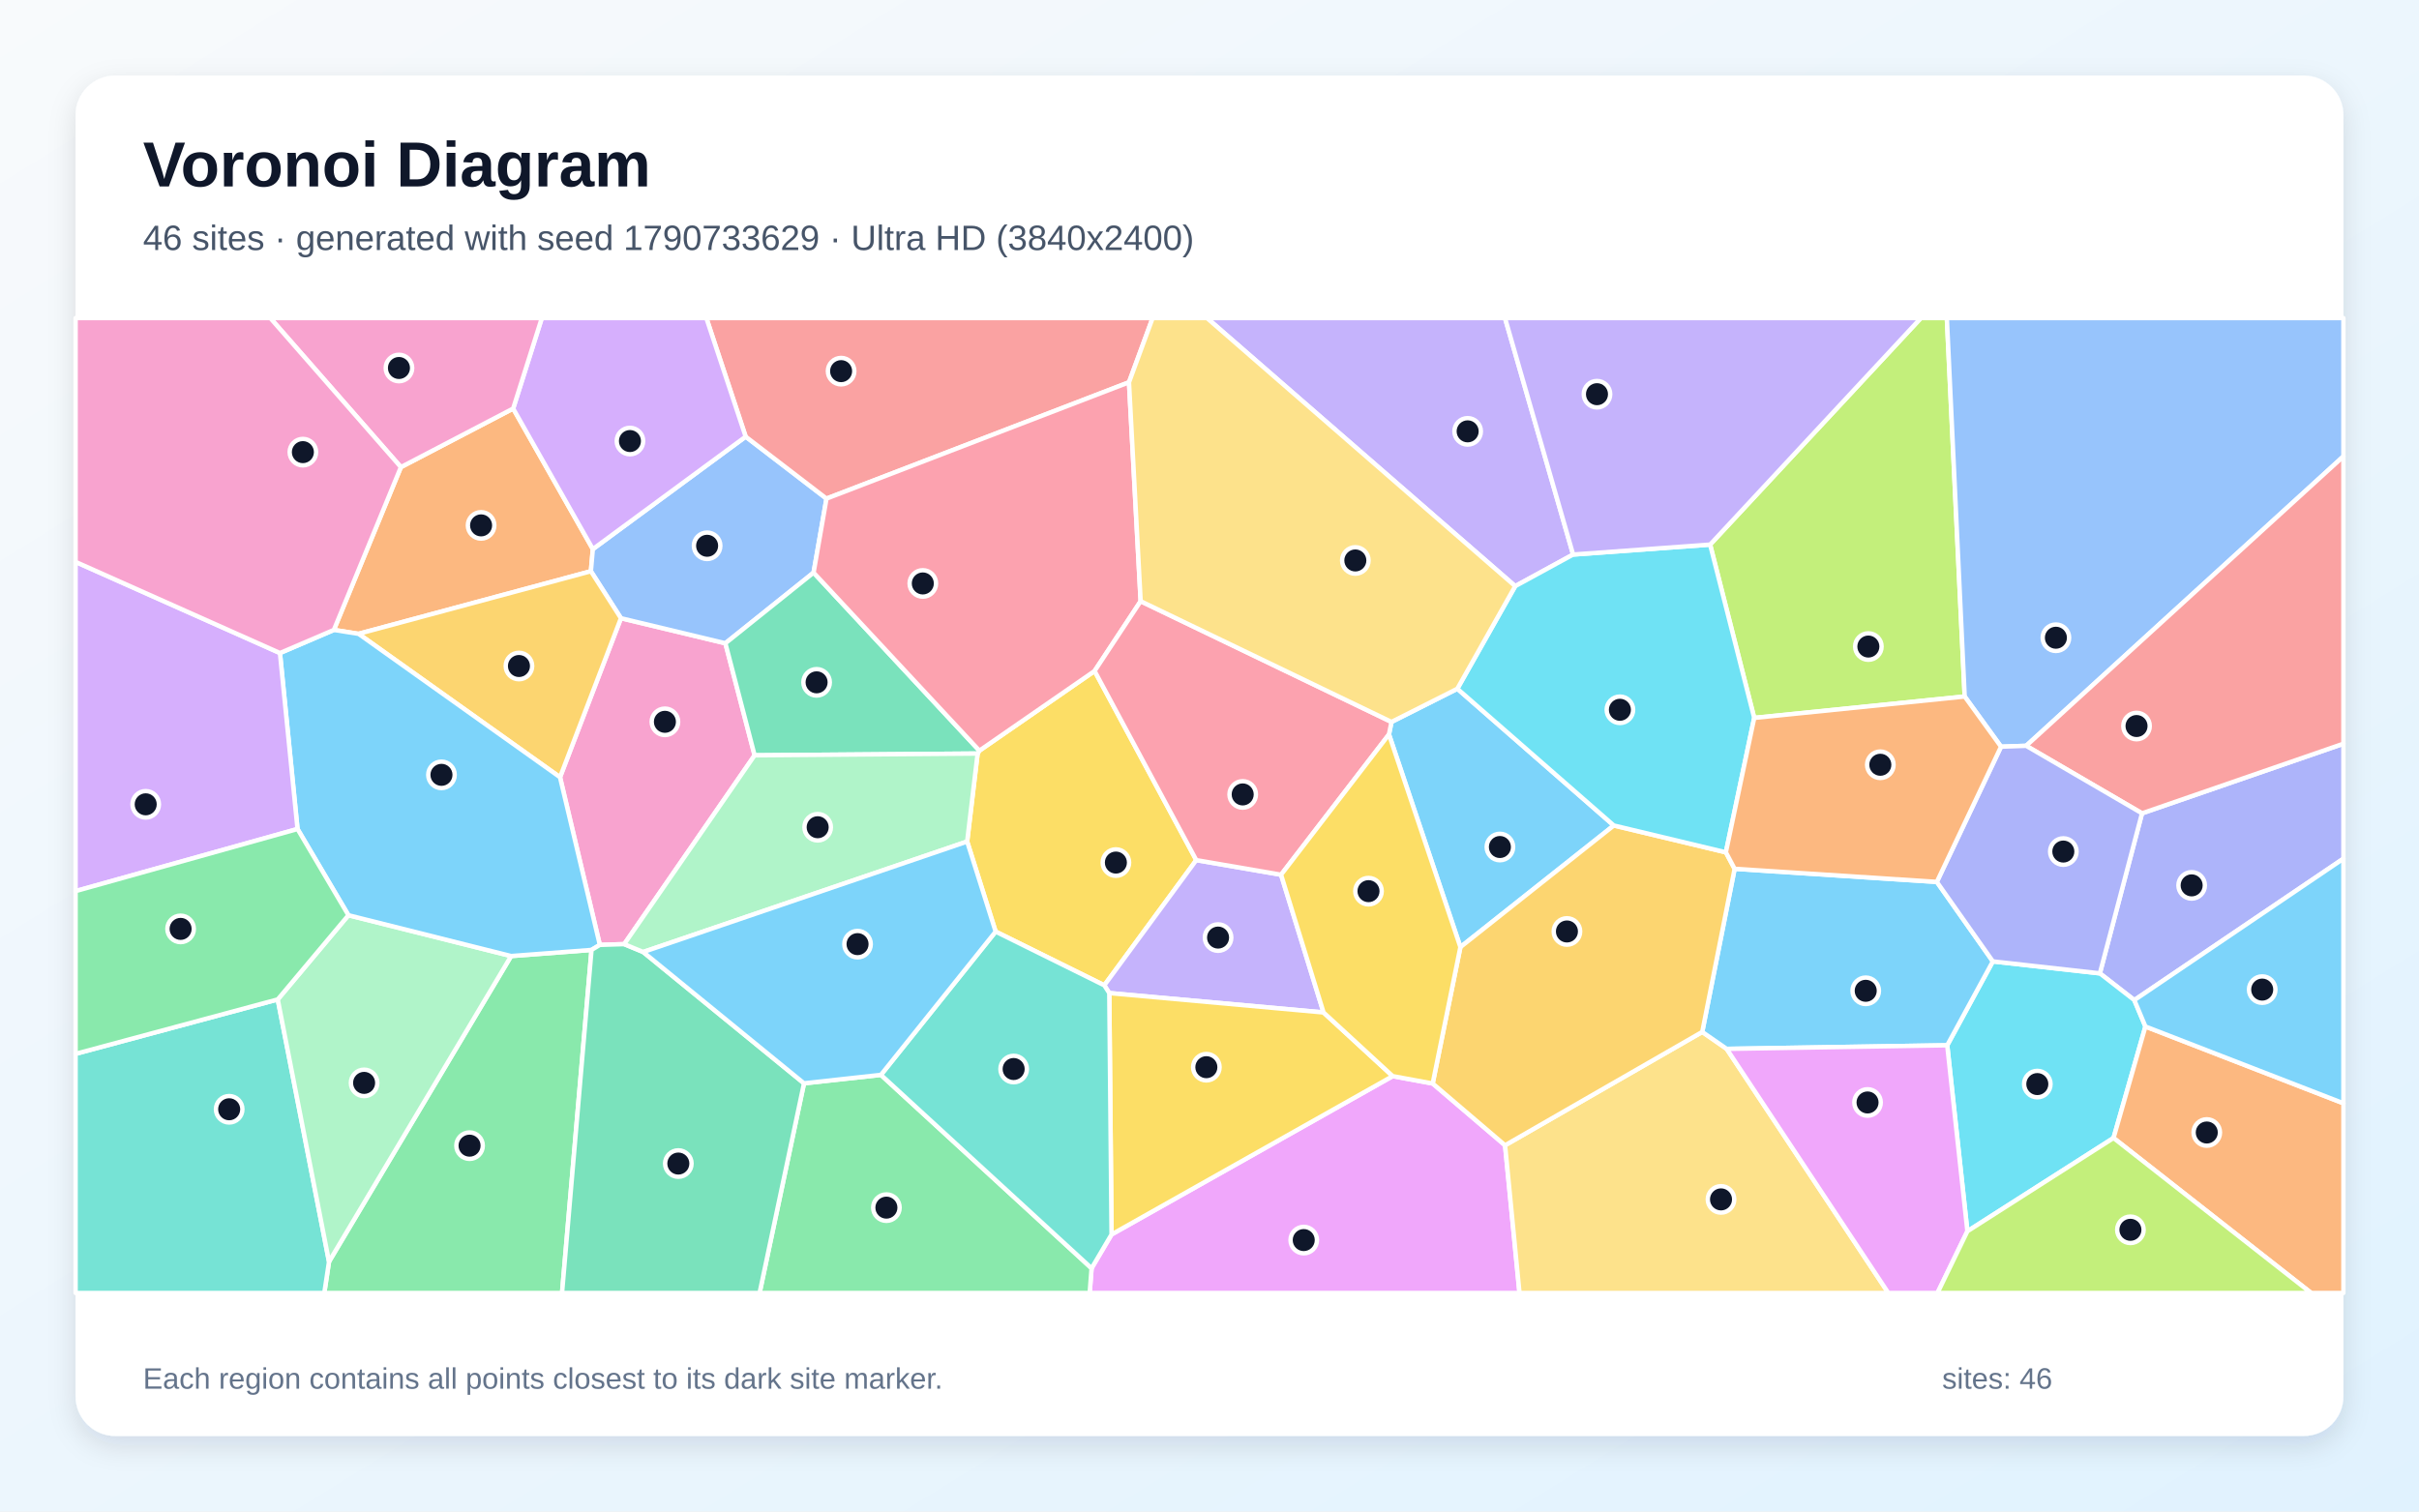
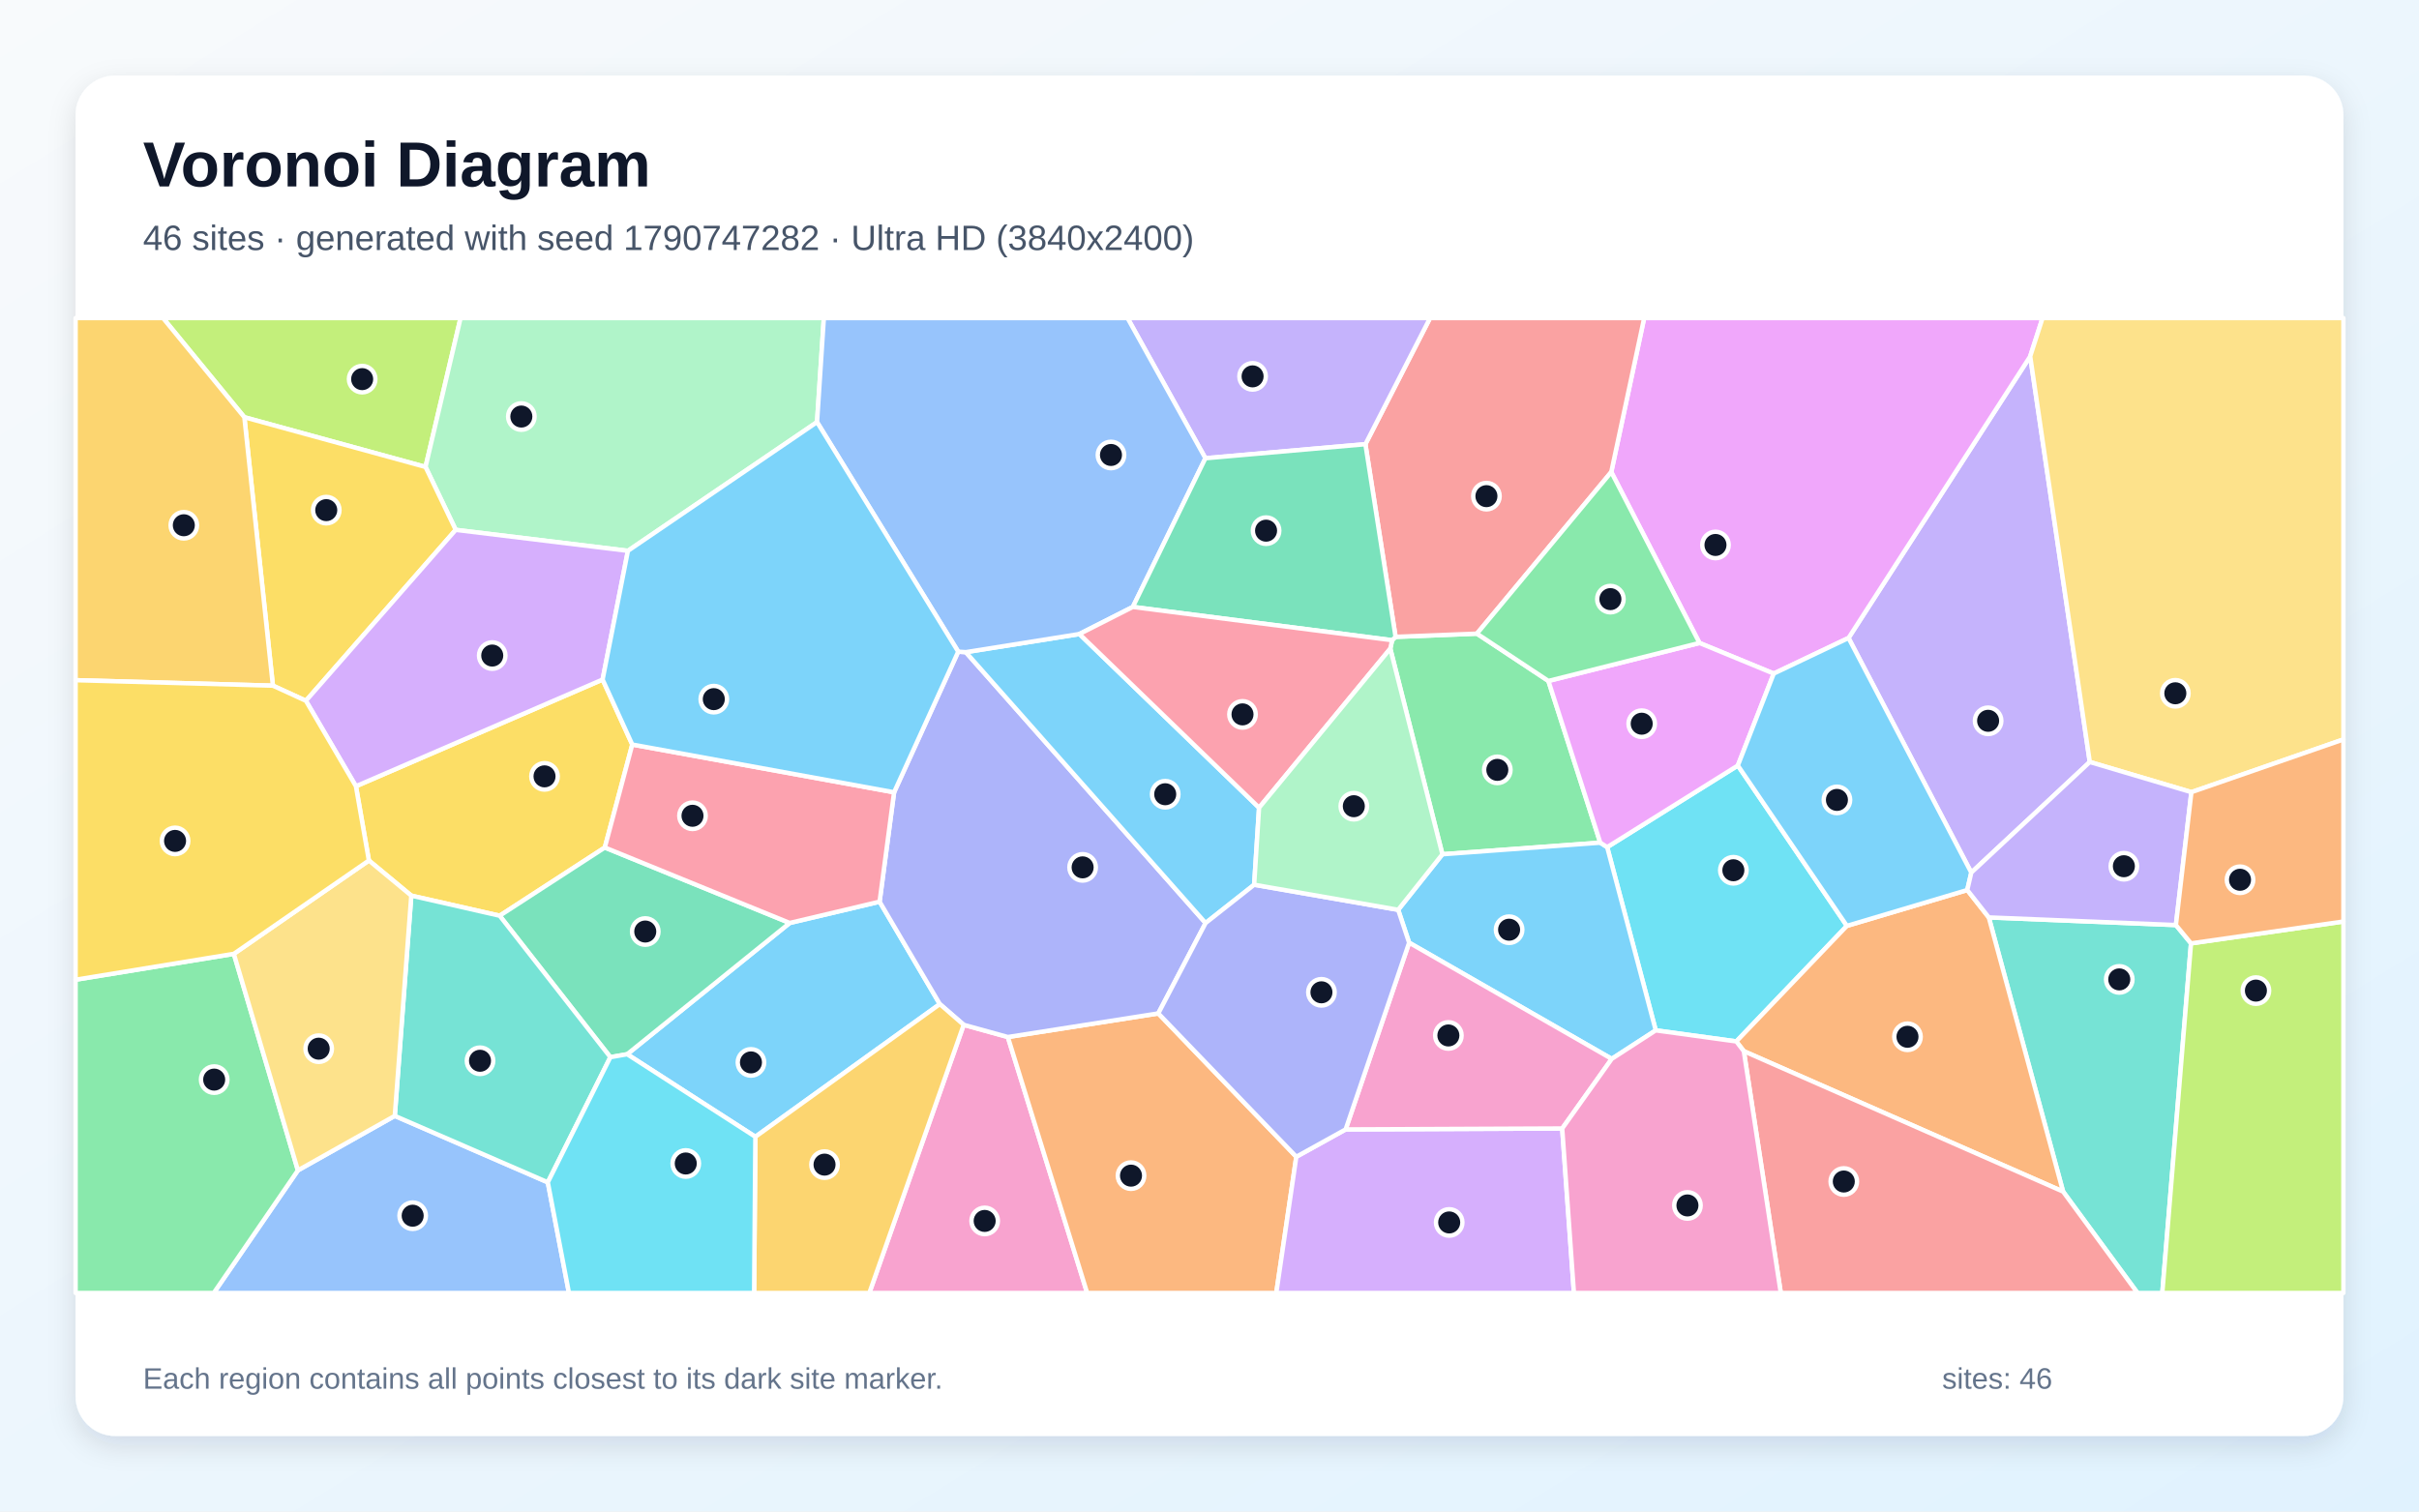
<svg xmlns="http://www.w3.org/2000/svg" width="3840" height="2400" viewBox="0 0 3840 2400" role="img" aria-labelledby="title description">
  <defs>
    <linearGradient id="background" x1="0" y1="0" x2="1" y2="1">
      <stop stop-color="#F8FAFC" />
      <stop offset="1" stop-color="#E0F2FE" />
    </linearGradient>
    <filter id="shadow" x="-5%" y="-5%" width="110%" height="110%">
      <feDropShadow dx="0" dy="15" stdDeviation="22" flood-color="#0F172A" flood-opacity=".12" />
    </filter>
  </defs>
  <rect width="3840" height="2400" fill="url(#background)" />
  <rect x="120" y="120" width="3600" height="2160" rx="63" fill="#FFFFFF" filter="url(#shadow)" />
  <g font-family="Arial, sans-serif">
    <text x="227" y="296" font-size="101" font-weight="700" fill="#0F172A">Voronoi Diagram</text>
-     <text x="227" y="397" font-size="56" fill="#475569">46 sites · generated with seed 1790733629 · Ultra HD (3840x2400)</text>
+     <text x="227" y="397" font-size="56" fill="#475569">46 sites · generated with seed 1790747282 · Ultra HD (3840x2400)</text>
  </g>
  <g stroke="#FFFFFF" stroke-width="7" stroke-linejoin="round">
-     <polygon points="2313.4,1093.6 2561.8,1310.7 2318.3,1503.8 2204.9,1166.1 2208.9,1146.3" fill="#38BDF8" fill-opacity="0.65" />
-     <polygon points="2497.2,880.5 2405.3,930.7 1916.0,505.0 2389.1,505.0" fill="#A78BFA" fill-opacity="0.65" />
-     <polygon points="990.9,1499.1 952.2,1500.3 889.0,1234.1 985.7,981.6 1151.5,1021.4 1197.9,1199.3" fill="#F472B6" fill-opacity="0.65" />
-     <polygon points="636.4,741.7 814.6,648.7 941.1,871.9 938.0,907.0 569.2,1006.4 530.0,1000.2" fill="#FB923C" fill-opacity="0.65" />
-     <polygon points="1899.0,1365.7 1753.0,1564.5 1580.5,1479.2 1535.3,1336.2 1551.9,1196.5 1554.7,1191.9 1737.6,1065.4" fill="#FACC15" fill-opacity="0.65" />
-     <polygon points="522.3,2003.3 811.4,1518.0 939.0,1508.3 892.2,2053.0 514.8,2053.0" fill="#4ADE80" fill-opacity="0.65" />
-     <polygon points="120.0,1673.3 440.9,1586.9 522.3,2003.3 514.8,2053.0 120.0,2053.0" fill="#2DD4BF" fill-opacity="0.65" />
-     <polygon points="1183.7,693.3 1312.0,791.7 1291.5,909.2 1151.5,1021.4 985.7,981.6 938.0,907.0 941.1,871.9" fill="#60A5FA" fill-opacity="0.65" />
-     <polygon points="1732.8,2013.8 1764.5,1960.1 2210.8,1708.7 2274.3,1720.4 2389.2,1818.5 2412.1,2053.0 1729.8,2053.0" fill="#E879F9" fill-opacity="0.65" />
-     <polygon points="1554.7,1191.9 1551.9,1196.5 1197.9,1199.3 1151.5,1021.4 1291.5,909.2" fill="#34D399" fill-opacity="0.65" />
-     <polygon points="1792.2,607.0 1312.0,791.7 1183.7,693.3 1121.3,505.0 1829.7,505.0" fill="#F87171" fill-opacity="0.65" />
-     <polygon points="3388.1,1588.0 3333.4,1545.5 3400.3,1291.4 3720.0,1180.9 3720.0,1363.4" fill="#818CF8" fill-opacity="0.65" />
-     <polygon points="569.2,1006.4 938.0,907.0 985.7,981.6 889.0,1234.1" fill="#FBBF24" fill-opacity="0.65" />
-     <polygon points="3118.8,1105.9 2784.7,1139.9 2714.7,864.7 3049.3,505.0 3090.5,505.0" fill="#A3E635" fill-opacity="0.65" />
-     <polygon points="1183.7,693.3 941.1,871.9 814.6,648.7 860.1,505.0 1121.3,505.0" fill="#C084FC" fill-opacity="0.65" />
-     <polygon points="1810.7,954.6 1737.6,1065.4 1554.7,1191.9 1291.5,909.2 1312.0,791.7 1792.2,607.0" fill="#FB7185" fill-opacity="0.65" />
-     <polygon points="3123.1,1955.0 3091.1,1659.7 3163.5,1526.5 3333.4,1545.5 3388.1,1588.0 3405.7,1629.9 3355.1,1806.9" fill="#22D3EE" fill-opacity="0.65" />
-     <polygon points="440.9,1586.9 553.1,1453.2 811.4,1518.0 522.3,2003.3" fill="#86EFAC" fill-opacity="0.65" />
-     <polygon points="2389.2,1818.5 2702.2,1638.5 2741.0,1665.4 2997.6,2053.0 2412.1,2053.0" fill="#FCD34D" fill-opacity="0.65" />
-     <polygon points="2741.0,1665.4 2702.2,1638.5 2753.6,1379.5 3074.6,1400.3 3163.5,1526.5 3091.1,1659.7" fill="#38BDF8" fill-opacity="0.65" />
-     <polygon points="939.0,1508.3 811.4,1518.0 553.1,1453.2 472.3,1316.3 444.4,1036.9 530.0,1000.2 569.2,1006.4 889.0,1234.1 952.2,1500.3" fill="#38BDF8" fill-opacity="0.65" />
-     <polygon points="2101.0,1607.6 1760.9,1576.8 1753.0,1564.5 1899.0,1365.7 2033.6,1388.9" fill="#A78BFA" fill-opacity="0.65" />
-     <polygon points="814.6,648.7 636.4,741.7 429.1,505.0 860.1,505.0" fill="#F472B6" fill-opacity="0.65" />
-     <polygon points="3355.1,1806.9 3405.7,1629.9 3720.0,1751.8 3720.0,2053.0 3668.8,2053.0" fill="#FB923C" fill-opacity="0.65" />
-     <polygon points="1760.9,1576.8 2101.0,1607.6 2210.8,1708.7 1764.5,1960.1" fill="#FACC15" fill-opacity="0.65" />
-     <polygon points="1276.3,1720.1 1398.4,1706.7 1732.8,2013.8 1729.8,2053.0 1205.8,2053.0" fill="#4ADE80" fill-opacity="0.65" />
-     <polygon points="1398.4,1706.7 1580.5,1479.2 1753.0,1564.5 1760.9,1576.8 1764.5,1960.1 1732.8,2013.8" fill="#2DD4BF" fill-opacity="0.65" />
-     <polygon points="3216.4,1184.2 3176.5,1185.6 3118.8,1105.9 3090.5,505.0 3720.0,505.0 3720.0,724.6" fill="#60A5FA" fill-opacity="0.65" />
-     <polygon points="2741.0,1665.4 3091.1,1659.7 3123.1,1955.0 3075.6,2053.0 2997.6,2053.0" fill="#E879F9" fill-opacity="0.65" />
-     <polygon points="939.0,1508.3 952.2,1500.3 990.9,1499.1 1021.0,1511.6 1276.3,1720.1 1205.8,2053.0 892.2,2053.0" fill="#34D399" fill-opacity="0.65" />
-     <polygon points="3400.3,1291.4 3216.4,1184.2 3720.0,724.6 3720.0,1180.9" fill="#F87171" fill-opacity="0.65" />
-     <polygon points="3163.5,1526.5 3074.6,1400.3 3176.5,1185.6 3216.4,1184.2 3400.3,1291.4 3333.4,1545.5" fill="#818CF8" fill-opacity="0.65" />
-     <polygon points="2739.7,1353.3 2753.6,1379.5 2702.2,1638.5 2389.2,1818.5 2274.3,1720.4 2318.3,1503.8 2561.8,1310.7" fill="#FBBF24" fill-opacity="0.65" />
-     <polygon points="3123.1,1955.0 3355.1,1806.9 3668.8,2053.0 3075.6,2053.0" fill="#A3E635" fill-opacity="0.65" />
-     <polygon points="444.4,1036.9 472.3,1316.3 120.0,1414.9 120.0,892.2" fill="#C084FC" fill-opacity="0.65" />
-     <polygon points="2033.6,1388.9 1899.0,1365.7 1737.6,1065.4 1810.7,954.6 2208.9,1146.3 2204.9,1166.1" fill="#FB7185" fill-opacity="0.65" />
-     <polygon points="2714.7,864.7 2784.7,1139.9 2739.7,1353.3 2561.8,1310.7 2313.4,1093.6 2405.3,930.7 2497.2,880.5" fill="#22D3EE" fill-opacity="0.65" />
-     <polygon points="1021.0,1511.6 990.9,1499.1 1197.9,1199.3 1551.9,1196.5 1535.3,1336.2" fill="#86EFAC" fill-opacity="0.65" />
-     <polygon points="1810.7,954.6 1792.2,607.0 1829.7,505.0 1916.0,505.0 2405.3,930.7 2313.4,1093.6 2208.9,1146.3" fill="#FCD34D" fill-opacity="0.65" />
-     <polygon points="3405.7,1629.9 3388.1,1588.0 3720.0,1363.4 3720.0,1751.8" fill="#38BDF8" fill-opacity="0.65" />
-     <polygon points="1398.4,1706.7 1276.3,1720.1 1021.0,1511.6 1535.3,1336.2 1580.5,1479.2" fill="#38BDF8" fill-opacity="0.65" />
-     <polygon points="2714.7,864.7 2497.2,880.5 2389.1,505.0 3049.3,505.0" fill="#A78BFA" fill-opacity="0.65" />
-     <polygon points="636.4,741.7 530.0,1000.2 444.4,1036.9 120.0,892.2 120.0,505.0 429.1,505.0" fill="#F472B6" fill-opacity="0.65" />
-     <polygon points="3074.6,1400.3 2753.6,1379.5 2739.7,1353.3 2784.7,1139.9 3118.8,1105.9 3176.5,1185.6" fill="#FB923C" fill-opacity="0.65" />
-     <polygon points="2274.3,1720.4 2210.8,1708.7 2101.0,1607.6 2033.6,1388.9 2204.9,1166.1 2318.3,1503.8" fill="#FACC15" fill-opacity="0.65" />
-     <polygon points="472.3,1316.3 553.1,1453.2 440.9,1586.9 120.0,1673.3 120.0,1414.9" fill="#4ADE80" fill-opacity="0.65" />
+     <polygon points="1199.1,1805.0 995.6,1673.9 1253.6,1465.5 1396.3,1431.7 1491.9,1594.3" fill="#38BDF8" fill-opacity="0.65" />
+     <polygon points="3317.4,1209.9 3129.3,1385.5 2934.4,1013.0 3222.8,565.8" fill="#A78BFA" fill-opacity="0.65" />
+     <polygon points="1529.8,1627.2 1599.9,1646.6 1725.8,2053.0 1380.0,2053.0" fill="#F472B6" fill-opacity="0.65" />
+     <polygon points="1599.9,1646.6 1838.7,1609.1 2057.8,1836.7 2026.0,2053.0 1725.8,2053.0" fill="#FB923C" fill-opacity="0.65" />
+     <polygon points="652.9,1422.1 585.6,1366.3 565.0,1248.4 956.6,1079.0 1003.7,1182.2 960.1,1345.7 793.2,1454.0" fill="#FACC15" fill-opacity="0.65" />
+     <polygon points="2458.0,1081.2 2540.3,1338.0 2289.7,1356.4 2207.0,1029.9 2209.9,1016.5 2215.4,1011.2 2344.5,1006.1" fill="#4ADE80" fill-opacity="0.65" />
+     <polygon points="3275.0,1892.0 3157.1,1456.7 3454.1,1468.8 3478.1,1497.9 3432.5,2053.0 3393.2,2053.0" fill="#2DD4BF" fill-opacity="0.65" />
+     <polygon points="472.9,1858.3 626.7,1771.8 869.6,1877.3 903.2,2053.0 339.3,2053.0" fill="#60A5FA" fill-opacity="0.65" />
+     <polygon points="3222.8,565.8 2934.4,1013.0 2815.7,1069.5 2697.8,1020.9 2557.8,749.5 2610.0,505.0 3242.4,505.0" fill="#E879F9" fill-opacity="0.65" />
+     <polygon points="968.9,1678.6 793.2,1454.0 960.1,1345.7 1253.6,1465.5 995.6,1673.9" fill="#34D399" fill-opacity="0.65" />
+     <polygon points="2557.8,749.5 2344.5,1006.1 2215.4,1011.2 2167.5,705.3 2270.1,505.0 2610.0,505.0" fill="#F87171" fill-opacity="0.65" />
+     <polygon points="1419.3,1258.0 1521.1,1034.7 1533.1,1035.5 1913.8,1465.6 1838.7,1609.1 1599.9,1646.6 1529.8,1627.2 1491.9,1594.3 1396.3,1431.7" fill="#818CF8" fill-opacity="0.65" />
+     <polygon points="1199.1,1805.0 1491.9,1594.3 1529.8,1627.2 1380.0,2053.0 1197.1,2053.0" fill="#FBBF24" fill-opacity="0.65" />
+     <polygon points="675.5,741.4 387.9,662.5 258.8,505.0 731.1,505.0" fill="#A3E635" fill-opacity="0.65" />
+     <polygon points="2057.8,1836.7 2136.1,1793.3 2479.9,1791.8 2498.5,2053.0 2026.0,2053.0" fill="#C084FC" fill-opacity="0.65" />
+     <polygon points="1419.3,1258.0 1396.3,1431.7 1253.6,1465.5 960.1,1345.7 1003.7,1182.2" fill="#FB7185" fill-opacity="0.65" />
+     <polygon points="2931.8,1470.1 2756.3,1653.6 2628.4,1636.0 2551.3,1345.1 2758.7,1215.5" fill="#22D3EE" fill-opacity="0.65" />
+     <polygon points="1297.0,670.2 996.8,874.6 723.4,841.3 675.5,741.4 731.1,505.0 1307.8,505.0" fill="#86EFAC" fill-opacity="0.65" />
+     <polygon points="3478.7,1257.8 3317.4,1209.9 3222.8,565.8 3242.4,505.0 3720.0,505.0 3720.0,1174.1" fill="#FCD34D" fill-opacity="0.65" />
+     <polygon points="2551.3,1345.1 2628.4,1636.0 2558.5,1681.3 2236.9,1496.8 2219.5,1444.6 2289.7,1356.4 2540.3,1338.0" fill="#38BDF8" fill-opacity="0.65" />
+     <polygon points="1713.5,1006.7 1998.7,1282.5 1990.9,1404.8 1913.8,1465.6 1533.1,1035.5" fill="#38BDF8" fill-opacity="0.65" />
+     <polygon points="2167.5,705.3 1913.5,727.6 1789.9,505.0 2270.1,505.0" fill="#A78BFA" fill-opacity="0.65" />
+     <polygon points="2236.9,1496.8 2558.5,1681.3 2479.9,1791.8 2136.1,1793.3" fill="#F472B6" fill-opacity="0.65" />
+     <polygon points="2768.2,1669.1 2756.3,1653.6 2931.8,1470.1 3122.9,1413.2 3157.1,1456.7 3275.0,1892.0" fill="#FB923C" fill-opacity="0.65" />
+     <polygon points="485.6,1112.7 433.2,1088.7 387.9,662.5 675.5,741.4 723.4,841.3" fill="#FACC15" fill-opacity="0.65" />
+     <polygon points="120.0,1555.6 371.2,1514.5 472.9,1858.3 339.3,2053.0 120.0,2053.0" fill="#4ADE80" fill-opacity="0.65" />
+     <polygon points="869.6,1877.3 626.7,1771.8 652.9,1422.1 793.2,1454.0 968.9,1678.6" fill="#2DD4BF" fill-opacity="0.65" />
+     <polygon points="1913.5,727.6 1798.3,963.7 1713.5,1006.7 1533.1,1035.5 1521.1,1034.7 1297.0,670.2 1307.8,505.0 1789.9,505.0" fill="#60A5FA" fill-opacity="0.65" />
+     <polygon points="2758.7,1215.5 2551.3,1345.1 2540.3,1338.0 2458.0,1081.2 2697.8,1020.9 2815.7,1069.5" fill="#E879F9" fill-opacity="0.65" />
+     <polygon points="1798.3,963.7 1913.5,727.6 2167.5,705.3 2215.4,1011.2 2209.9,1016.5" fill="#34D399" fill-opacity="0.65" />
+     <polygon points="2768.2,1669.1 3275.0,1892.0 3393.2,2053.0 2826.9,2053.0" fill="#F87171" fill-opacity="0.65" />
+     <polygon points="2219.5,1444.6 2236.9,1496.8 2136.1,1793.3 2057.8,1836.7 1838.7,1609.1 1913.8,1465.6 1990.9,1404.8" fill="#818CF8" fill-opacity="0.65" />
+     <polygon points="387.9,662.5 433.2,1088.7 120.0,1080.0 120.0,505.0 258.8,505.0" fill="#FBBF24" fill-opacity="0.65" />
+     <polygon points="3478.1,1497.9 3720.0,1463.2 3720.0,2053.0 3432.5,2053.0" fill="#A3E635" fill-opacity="0.65" />
+     <polygon points="485.6,1112.7 723.4,841.3 996.8,874.6 956.6,1079.0 565.0,1248.4" fill="#C084FC" fill-opacity="0.65" />
+     <polygon points="1798.3,963.7 2209.9,1016.5 2207.0,1029.9 1998.7,1282.5 1713.5,1006.7" fill="#FB7185" fill-opacity="0.65" />
+     <polygon points="869.6,1877.3 968.9,1678.6 995.6,1673.9 1199.1,1805.0 1197.1,2053.0 903.2,2053.0" fill="#22D3EE" fill-opacity="0.65" />
+     <polygon points="1990.9,1404.8 1998.7,1282.5 2207.0,1029.9 2289.7,1356.4 2219.5,1444.6" fill="#86EFAC" fill-opacity="0.65" />
+     <polygon points="371.2,1514.5 585.6,1366.3 652.9,1422.1 626.7,1771.8 472.9,1858.3" fill="#FCD34D" fill-opacity="0.65" />
+     <polygon points="3122.9,1413.2 2931.8,1470.1 2758.7,1215.5 2815.7,1069.5 2934.4,1013.0 3129.3,1385.5" fill="#38BDF8" fill-opacity="0.65" />
+     <polygon points="1521.1,1034.7 1419.3,1258.0 1003.7,1182.2 956.6,1079.0 996.8,874.6 1297.0,670.2" fill="#38BDF8" fill-opacity="0.65" />
+     <polygon points="3454.1,1468.8 3157.1,1456.7 3122.9,1413.2 3129.3,1385.5 3317.4,1209.9 3478.7,1257.8" fill="#A78BFA" fill-opacity="0.65" />
+     <polygon points="2479.9,1791.8 2558.5,1681.3 2628.4,1636.0 2756.3,1653.6 2768.2,1669.1 2826.9,2053.0 2498.5,2053.0" fill="#F472B6" fill-opacity="0.65" />
+     <polygon points="3478.1,1497.9 3454.1,1468.8 3478.7,1257.8 3720.0,1174.1 3720.0,1463.2" fill="#FB923C" fill-opacity="0.65" />
+     <polygon points="371.2,1514.5 120.0,1555.6 120.0,1080.0 433.2,1088.7 485.6,1112.7 565.0,1248.4 585.6,1366.3" fill="#FACC15" fill-opacity="0.65" />
+     <polygon points="2458.0,1081.2 2344.5,1006.1 2557.8,749.5 2697.8,1020.9" fill="#4ADE80" fill-opacity="0.65" />
  </g>
  <g>
-     <circle cx="2381.0" cy="1344.9" r="21" fill="#0F172A" stroke="#FFFFFF" stroke-width="7" />
-     <circle cx="2329.8" cy="684.9" r="21" fill="#0F172A" stroke="#FFFFFF" stroke-width="7" />
-     <circle cx="1055.5" cy="1146.1" r="21" fill="#0F172A" stroke="#FFFFFF" stroke-width="7" />
-     <circle cx="763.7" cy="834.2" r="21" fill="#0F172A" stroke="#FFFFFF" stroke-width="7" />
-     <circle cx="1771.4" cy="1369.6" r="21" fill="#0F172A" stroke="#FFFFFF" stroke-width="7" />
-     <circle cx="745.4" cy="1819.1" r="21" fill="#0F172A" stroke="#FFFFFF" stroke-width="7" />
-     <circle cx="363.8" cy="1761.3" r="21" fill="#0F172A" stroke="#FFFFFF" stroke-width="7" />
-     <circle cx="1122.5" cy="866.6" r="21" fill="#0F172A" stroke="#FFFFFF" stroke-width="7" />
-     <circle cx="2069.6" cy="1969.0" r="21" fill="#0F172A" stroke="#FFFFFF" stroke-width="7" />
-     <circle cx="1296.3" cy="1083.4" r="21" fill="#0F172A" stroke="#FFFFFF" stroke-width="7" />
-     <circle cx="1335.2" cy="589.3" r="21" fill="#0F172A" stroke="#FFFFFF" stroke-width="7" />
-     <circle cx="3479.1" cy="1405.8" r="21" fill="#0F172A" stroke="#FFFFFF" stroke-width="7" />
-     <circle cx="823.8" cy="1057.5" r="21" fill="#0F172A" stroke="#FFFFFF" stroke-width="7" />
-     <circle cx="2965.9" cy="1026.6" r="21" fill="#0F172A" stroke="#FFFFFF" stroke-width="7" />
-     <circle cx="1000.0" cy="700.3" r="21" fill="#0F172A" stroke="#FFFFFF" stroke-width="7" />
-     <circle cx="1464.9" cy="926.4" r="21" fill="#0F172A" stroke="#FFFFFF" stroke-width="7" />
-     <circle cx="3234.1" cy="1721.3" r="21" fill="#0F172A" stroke="#FFFFFF" stroke-width="7" />
-     <circle cx="578.0" cy="1719.4" r="21" fill="#0F172A" stroke="#FFFFFF" stroke-width="7" />
-     <circle cx="2732.0" cy="1904.4" r="21" fill="#0F172A" stroke="#FFFFFF" stroke-width="7" />
-     <circle cx="2961.7" cy="1573.2" r="21" fill="#0F172A" stroke="#FFFFFF" stroke-width="7" />
-     <circle cx="700.8" cy="1230.3" r="21" fill="#0F172A" stroke="#FFFFFF" stroke-width="7" />
-     <circle cx="1933.6" cy="1488.7" r="21" fill="#0F172A" stroke="#FFFFFF" stroke-width="7" />
-     <circle cx="633.3" cy="584.3" r="21" fill="#0F172A" stroke="#FFFFFF" stroke-width="7" />
-     <circle cx="3503.1" cy="1798.2" r="21" fill="#0F172A" stroke="#FFFFFF" stroke-width="7" />
-     <circle cx="1915.0" cy="1694.5" r="21" fill="#0F172A" stroke="#FFFFFF" stroke-width="7" />
-     <circle cx="1407.1" cy="1917.5" r="21" fill="#0F172A" stroke="#FFFFFF" stroke-width="7" />
-     <circle cx="1609.1" cy="1697.4" r="21" fill="#0F172A" stroke="#FFFFFF" stroke-width="7" />
-     <circle cx="3263.6" cy="1012.6" r="21" fill="#0F172A" stroke="#FFFFFF" stroke-width="7" />
-     <circle cx="2964.6" cy="1750.5" r="21" fill="#0F172A" stroke="#FFFFFF" stroke-width="7" />
-     <circle cx="1076.8" cy="1847.5" r="21" fill="#0F172A" stroke="#FFFFFF" stroke-width="7" />
-     <circle cx="3391.6" cy="1152.8" r="21" fill="#0F172A" stroke="#FFFFFF" stroke-width="7" />
-     <circle cx="3275.4" cy="1352.1" r="21" fill="#0F172A" stroke="#FFFFFF" stroke-width="7" />
-     <circle cx="2487.4" cy="1479.0" r="21" fill="#0F172A" stroke="#FFFFFF" stroke-width="7" />
-     <circle cx="3381.9" cy="1952.7" r="21" fill="#0F172A" stroke="#FFFFFF" stroke-width="7" />
-     <circle cx="231.3" cy="1277.1" r="21" fill="#0F172A" stroke="#FFFFFF" stroke-width="7" />
-     <circle cx="1972.7" cy="1261.4" r="21" fill="#0F172A" stroke="#FFFFFF" stroke-width="7" />
-     <circle cx="2571.5" cy="1127.0" r="21" fill="#0F172A" stroke="#FFFFFF" stroke-width="7" />
-     <circle cx="1298.0" cy="1313.5" r="21" fill="#0F172A" stroke="#FFFFFF" stroke-width="7" />
-     <circle cx="2151.5" cy="889.9" r="21" fill="#0F172A" stroke="#FFFFFF" stroke-width="7" />
-     <circle cx="3591.1" cy="1571.3" r="21" fill="#0F172A" stroke="#FFFFFF" stroke-width="7" />
-     <circle cx="1361.3" cy="1499.1" r="21" fill="#0F172A" stroke="#FFFFFF" stroke-width="7" />
-     <circle cx="2535.1" cy="625.9" r="21" fill="#0F172A" stroke="#FFFFFF" stroke-width="7" />
-     <circle cx="480.8" cy="717.9" r="21" fill="#0F172A" stroke="#FFFFFF" stroke-width="7" />
-     <circle cx="2984.9" cy="1214.3" r="21" fill="#0F172A" stroke="#FFFFFF" stroke-width="7" />
-     <circle cx="2172.4" cy="1415.0" r="21" fill="#0F172A" stroke="#FFFFFF" stroke-width="7" />
-     <circle cx="286.7" cy="1474.9" r="21" fill="#0F172A" stroke="#FFFFFF" stroke-width="7" />
+     <circle cx="1192.1" cy="1686.9" r="21" fill="#0F172A" stroke="#FFFFFF" stroke-width="7" />
+     <circle cx="3156.0" cy="1144.5" r="21" fill="#0F172A" stroke="#FFFFFF" stroke-width="7" />
+     <circle cx="1563.1" cy="1938.6" r="21" fill="#0F172A" stroke="#FFFFFF" stroke-width="7" />
+     <circle cx="1795.4" cy="1866.7" r="21" fill="#0F172A" stroke="#FFFFFF" stroke-width="7" />
+     <circle cx="864.4" cy="1232.7" r="21" fill="#0F172A" stroke="#FFFFFF" stroke-width="7" />
+     <circle cx="2376.9" cy="1222.4" r="21" fill="#0F172A" stroke="#FFFFFF" stroke-width="7" />
+     <circle cx="3364.2" cy="1555.1" r="21" fill="#0F172A" stroke="#FFFFFF" stroke-width="7" />
+     <circle cx="655.1" cy="1930.3" r="21" fill="#0F172A" stroke="#FFFFFF" stroke-width="7" />
+     <circle cx="2723.2" cy="865.3" r="21" fill="#0F172A" stroke="#FFFFFF" stroke-width="7" />
+     <circle cx="1024.3" cy="1479.1" r="21" fill="#0F172A" stroke="#FFFFFF" stroke-width="7" />
+     <circle cx="2359.6" cy="787.8" r="21" fill="#0F172A" stroke="#FFFFFF" stroke-width="7" />
+     <circle cx="1718.6" cy="1377.2" r="21" fill="#0F172A" stroke="#FFFFFF" stroke-width="7" />
+     <circle cx="1308.9" cy="1849.2" r="21" fill="#0F172A" stroke="#FFFFFF" stroke-width="7" />
+     <circle cx="574.9" cy="602.0" r="21" fill="#0F172A" stroke="#FFFFFF" stroke-width="7" />
+     <circle cx="2300.5" cy="1941.0" r="21" fill="#0F172A" stroke="#FFFFFF" stroke-width="7" />
+     <circle cx="1099.3" cy="1295.3" r="21" fill="#0F172A" stroke="#FFFFFF" stroke-width="7" />
+     <circle cx="2751.6" cy="1381.8" r="21" fill="#0F172A" stroke="#FFFFFF" stroke-width="7" />
+     <circle cx="827.6" cy="661.4" r="21" fill="#0F172A" stroke="#FFFFFF" stroke-width="7" />
+     <circle cx="3453.2" cy="1100.8" r="21" fill="#0F172A" stroke="#FFFFFF" stroke-width="7" />
+     <circle cx="2395.6" cy="1476.2" r="21" fill="#0F172A" stroke="#FFFFFF" stroke-width="7" />
+     <circle cx="1849.7" cy="1261.1" r="21" fill="#0F172A" stroke="#FFFFFF" stroke-width="7" />
+     <circle cx="1988.4" cy="597.6" r="21" fill="#0F172A" stroke="#FFFFFF" stroke-width="7" />
+     <circle cx="2299.2" cy="1644.1" r="21" fill="#0F172A" stroke="#FFFFFF" stroke-width="7" />
+     <circle cx="3028.0" cy="1646.2" r="21" fill="#0F172A" stroke="#FFFFFF" stroke-width="7" />
+     <circle cx="517.9" cy="810.0" r="21" fill="#0F172A" stroke="#FFFFFF" stroke-width="7" />
+     <circle cx="340.0" cy="1714.2" r="21" fill="#0F172A" stroke="#FFFFFF" stroke-width="7" />
+     <circle cx="762.0" cy="1684.3" r="21" fill="#0F172A" stroke="#FFFFFF" stroke-width="7" />
+     <circle cx="1763.6" cy="722.4" r="21" fill="#0F172A" stroke="#FFFFFF" stroke-width="7" />
+     <circle cx="2606.1" cy="1149.1" r="21" fill="#0F172A" stroke="#FFFFFF" stroke-width="7" />
+     <circle cx="2009.8" cy="842.6" r="21" fill="#0F172A" stroke="#FFFFFF" stroke-width="7" />
+     <circle cx="2926.9" cy="1876.0" r="21" fill="#0F172A" stroke="#FFFFFF" stroke-width="7" />
+     <circle cx="2097.7" cy="1575.6" r="21" fill="#0F172A" stroke="#FFFFFF" stroke-width="7" />
+     <circle cx="291.8" cy="834.0" r="21" fill="#0F172A" stroke="#FFFFFF" stroke-width="7" />
+     <circle cx="3581.1" cy="1572.9" r="21" fill="#0F172A" stroke="#FFFFFF" stroke-width="7" />
+     <circle cx="781.4" cy="1040.9" r="21" fill="#0F172A" stroke="#FFFFFF" stroke-width="7" />
+     <circle cx="1972.4" cy="1134.3" r="21" fill="#0F172A" stroke="#FFFFFF" stroke-width="7" />
+     <circle cx="1088.6" cy="1847.4" r="21" fill="#0F172A" stroke="#FFFFFF" stroke-width="7" />
+     <circle cx="2149.1" cy="1280.1" r="21" fill="#0F172A" stroke="#FFFFFF" stroke-width="7" />
+     <circle cx="505.9" cy="1665.1" r="21" fill="#0F172A" stroke="#FFFFFF" stroke-width="7" />
+     <circle cx="2916.0" cy="1270.1" r="21" fill="#0F172A" stroke="#FFFFFF" stroke-width="7" />
+     <circle cx="1133.1" cy="1110.1" r="21" fill="#0F172A" stroke="#FFFFFF" stroke-width="7" />
+     <circle cx="3371.5" cy="1375.4" r="21" fill="#0F172A" stroke="#FFFFFF" stroke-width="7" />
+     <circle cx="2678.7" cy="1914.0" r="21" fill="#0F172A" stroke="#FFFFFF" stroke-width="7" />
+     <circle cx="3555.9" cy="1396.9" r="21" fill="#0F172A" stroke="#FFFFFF" stroke-width="7" />
+     <circle cx="277.9" cy="1335.2" r="21" fill="#0F172A" stroke="#FFFFFF" stroke-width="7" />
+     <circle cx="2556.4" cy="951.3" r="21" fill="#0F172A" stroke="#FFFFFF" stroke-width="7" />
  </g>
  <g font-family="Arial, sans-serif" font-size="47" fill="#64748B">
    <text x="227" y="2205">Each region contains all points closest to its dark site marker.</text>
    <text x="3083" y="2205">sites: 46</text>
  </g>
</svg>
